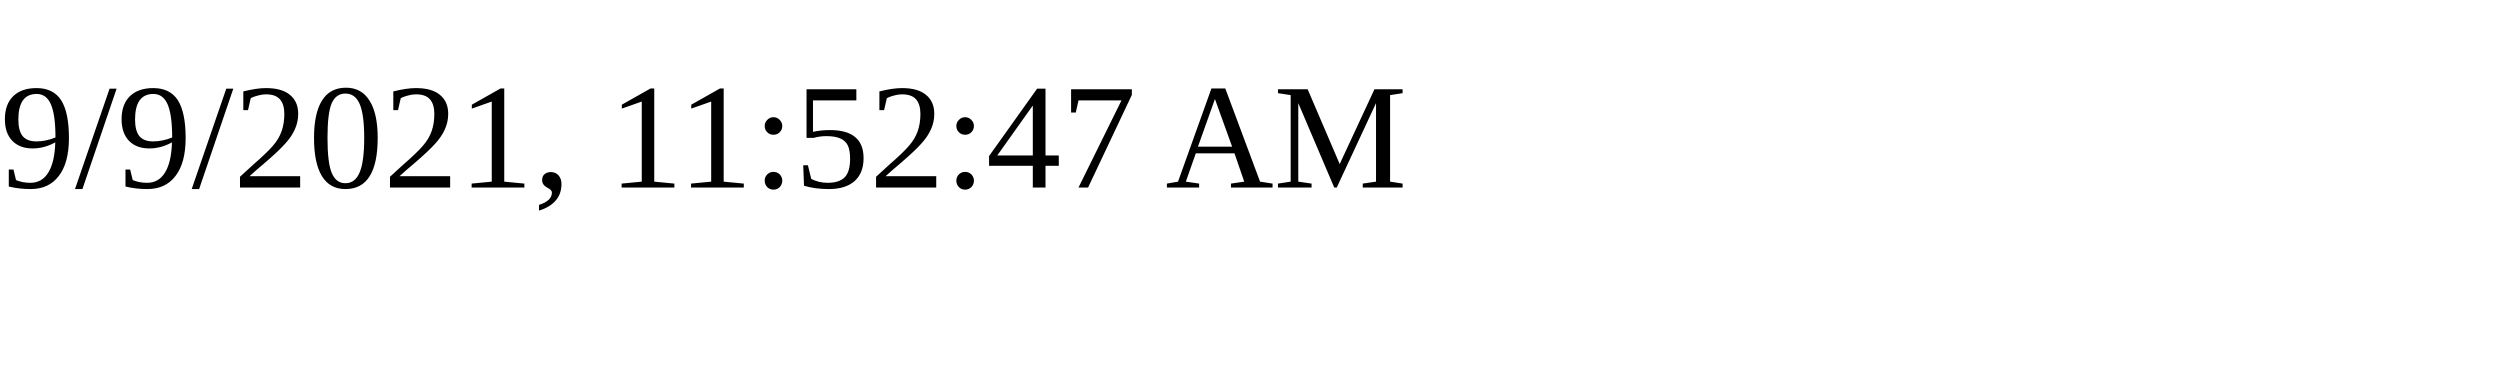
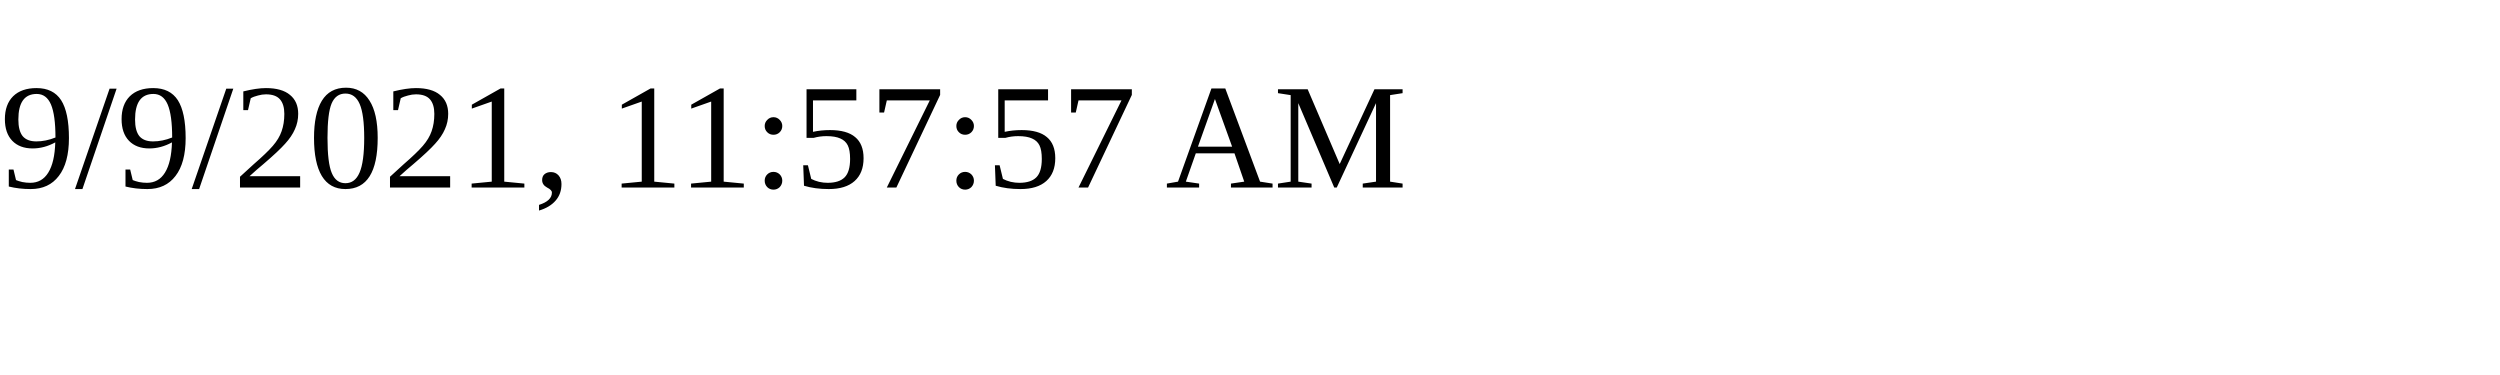
<svg xmlns="http://www.w3.org/2000/svg" height="30" width="200">
-   <text x="0" y="15">9/9/2021, 11:52:47 AM</text>
+   <text x="0" y="15">9/9/2021, 11:57:57 AM</text>
</svg>
